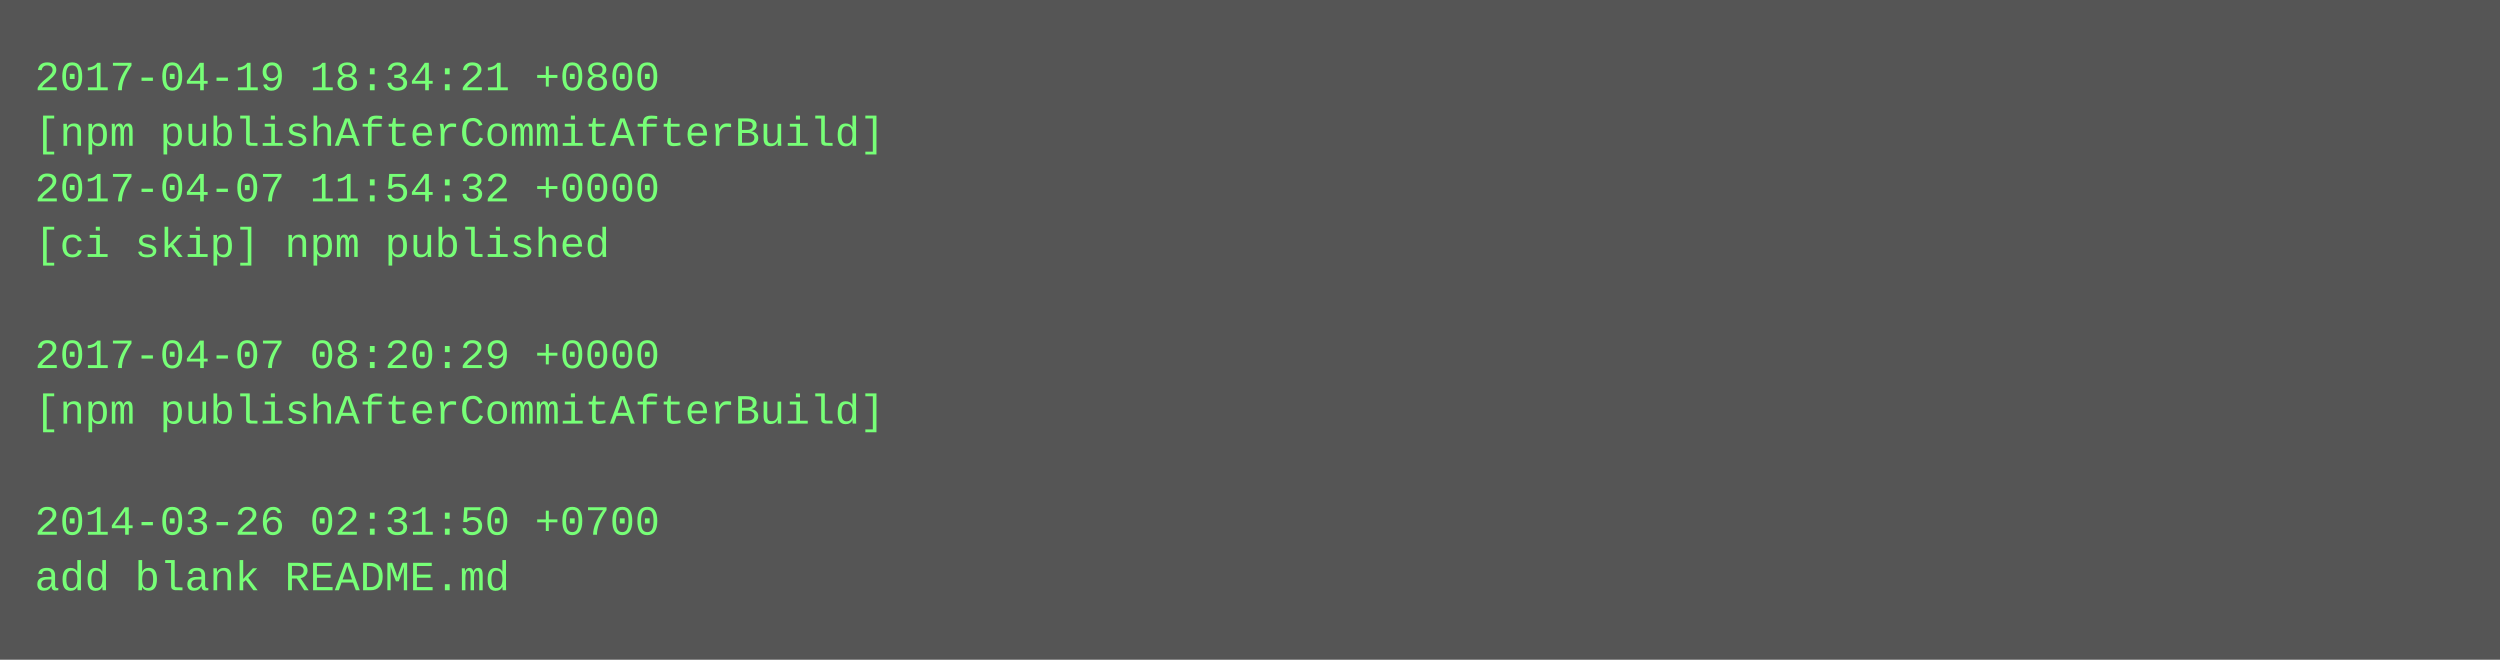
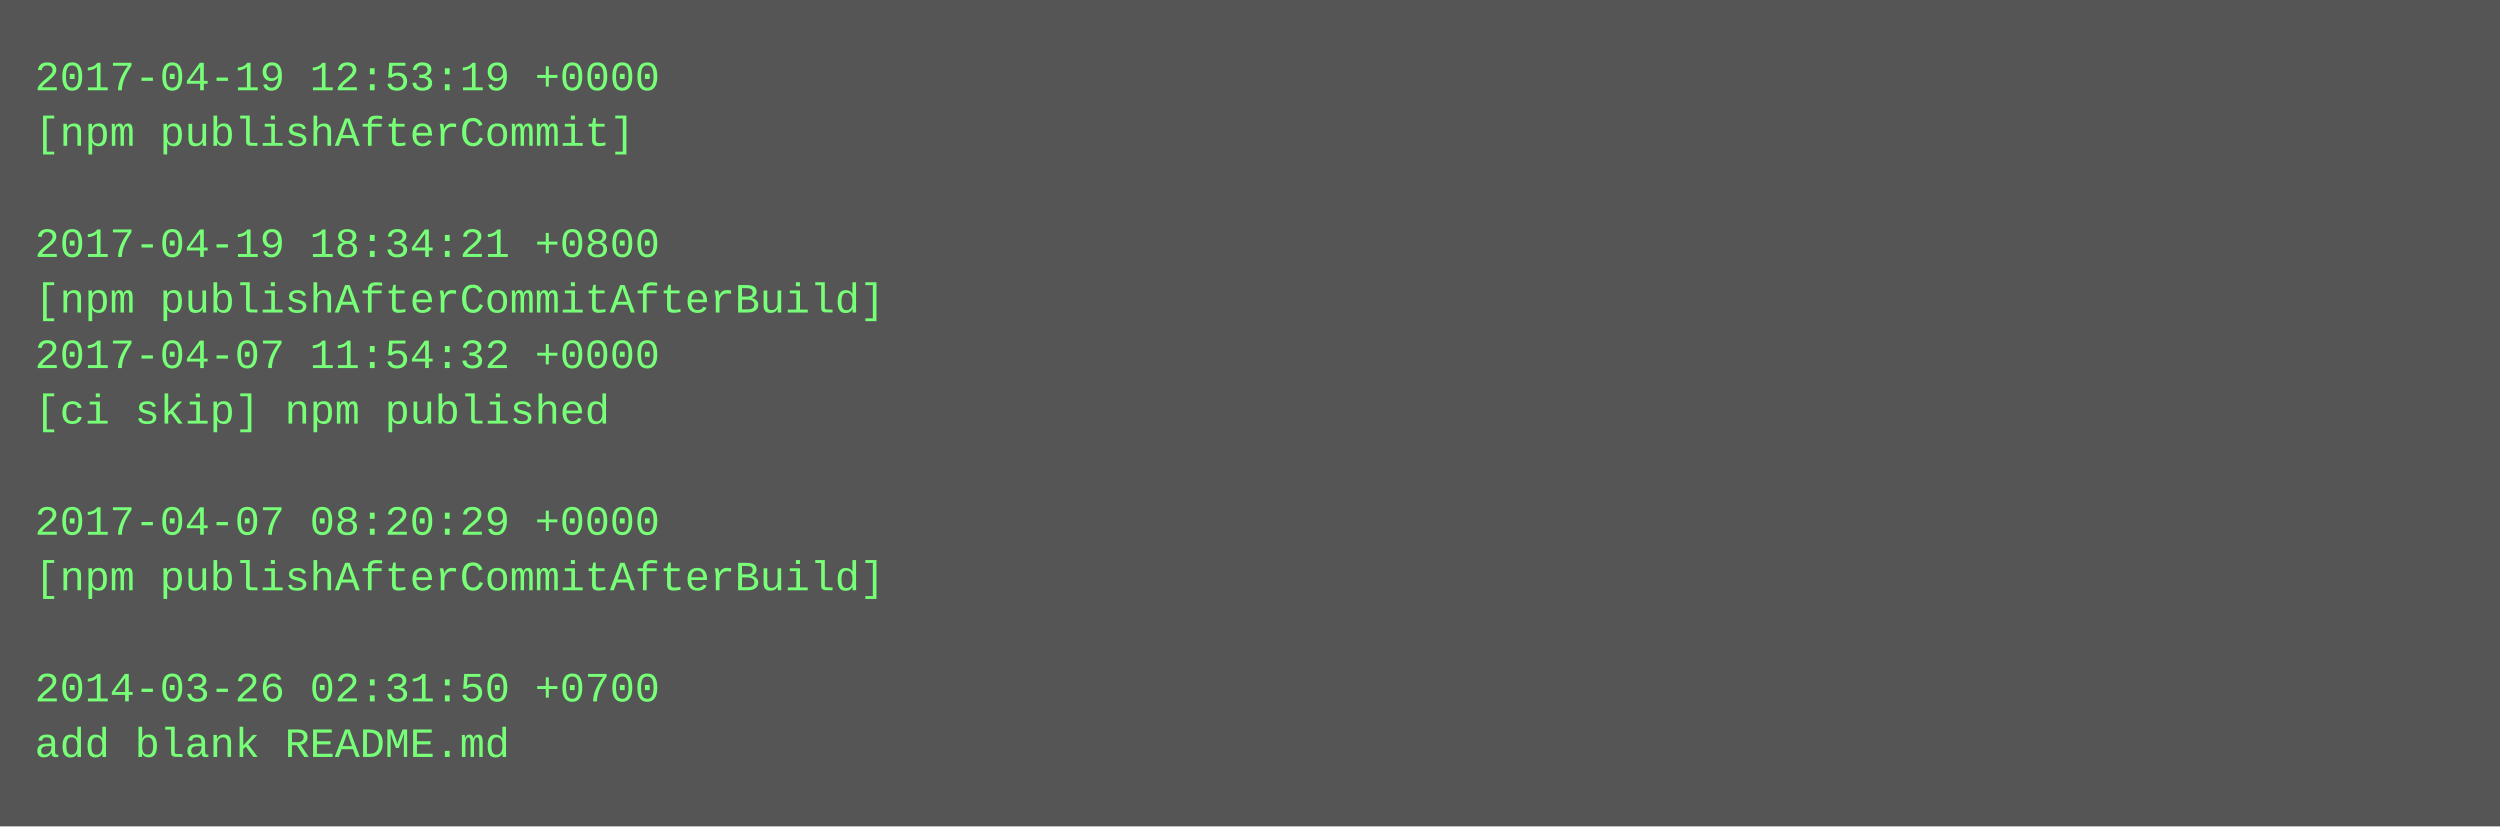
- <svg xmlns="http://www.w3.org/2000/svg" height="190" width="720">
-   <rect height="190" fill="#555" width="720" />
+ <svg xmlns="http://www.w3.org/2000/svg" height="238" width="720">
+   <rect height="238" fill="#555" width="720" />
  <text fill="#7f7" font-family="Courier New" font-size="12" xml:space="preserve">
-     <tspan x="10" y="26">2017-04-19 18:34:21 +0800</tspan>
-     <tspan x="10" y="42">[npm publishAfterCommitAfterBuild]</tspan>
-     <tspan x="10" y="58">2017-04-07 11:54:32 +0000</tspan>
-     <tspan x="10" y="74">[ci skip] npm published</tspan>
-     <tspan x="10" y="90" />
-     <tspan x="10" y="106">2017-04-07 08:20:29 +0000</tspan>
-     <tspan x="10" y="122">[npm publishAfterCommitAfterBuild]</tspan>
+     <tspan x="10" y="26">2017-04-19 12:53:19 +0000</tspan>
+     <tspan x="10" y="42">[npm publishAfterCommit]</tspan>
+     <tspan x="10" y="58" />
+     <tspan x="10" y="74">2017-04-19 18:34:21 +0800</tspan>
+     <tspan x="10" y="90">[npm publishAfterCommitAfterBuild]</tspan>
+     <tspan x="10" y="106">2017-04-07 11:54:32 +0000</tspan>
+     <tspan x="10" y="122">[ci skip] npm published</tspan>
    <tspan x="10" y="138" />
-     <tspan x="10" y="154">2014-03-26 02:31:50 +0700</tspan>
-     <tspan x="10" y="170">add blank README.md</tspan>
+     <tspan x="10" y="154">2017-04-07 08:20:29 +0000</tspan>
+     <tspan x="10" y="170">[npm publishAfterCommitAfterBuild]</tspan>
+     <tspan x="10" y="186" />
+     <tspan x="10" y="202">2014-03-26 02:31:50 +0700</tspan>
+     <tspan x="10" y="218">add blank README.md</tspan>
  </text>
</svg>
